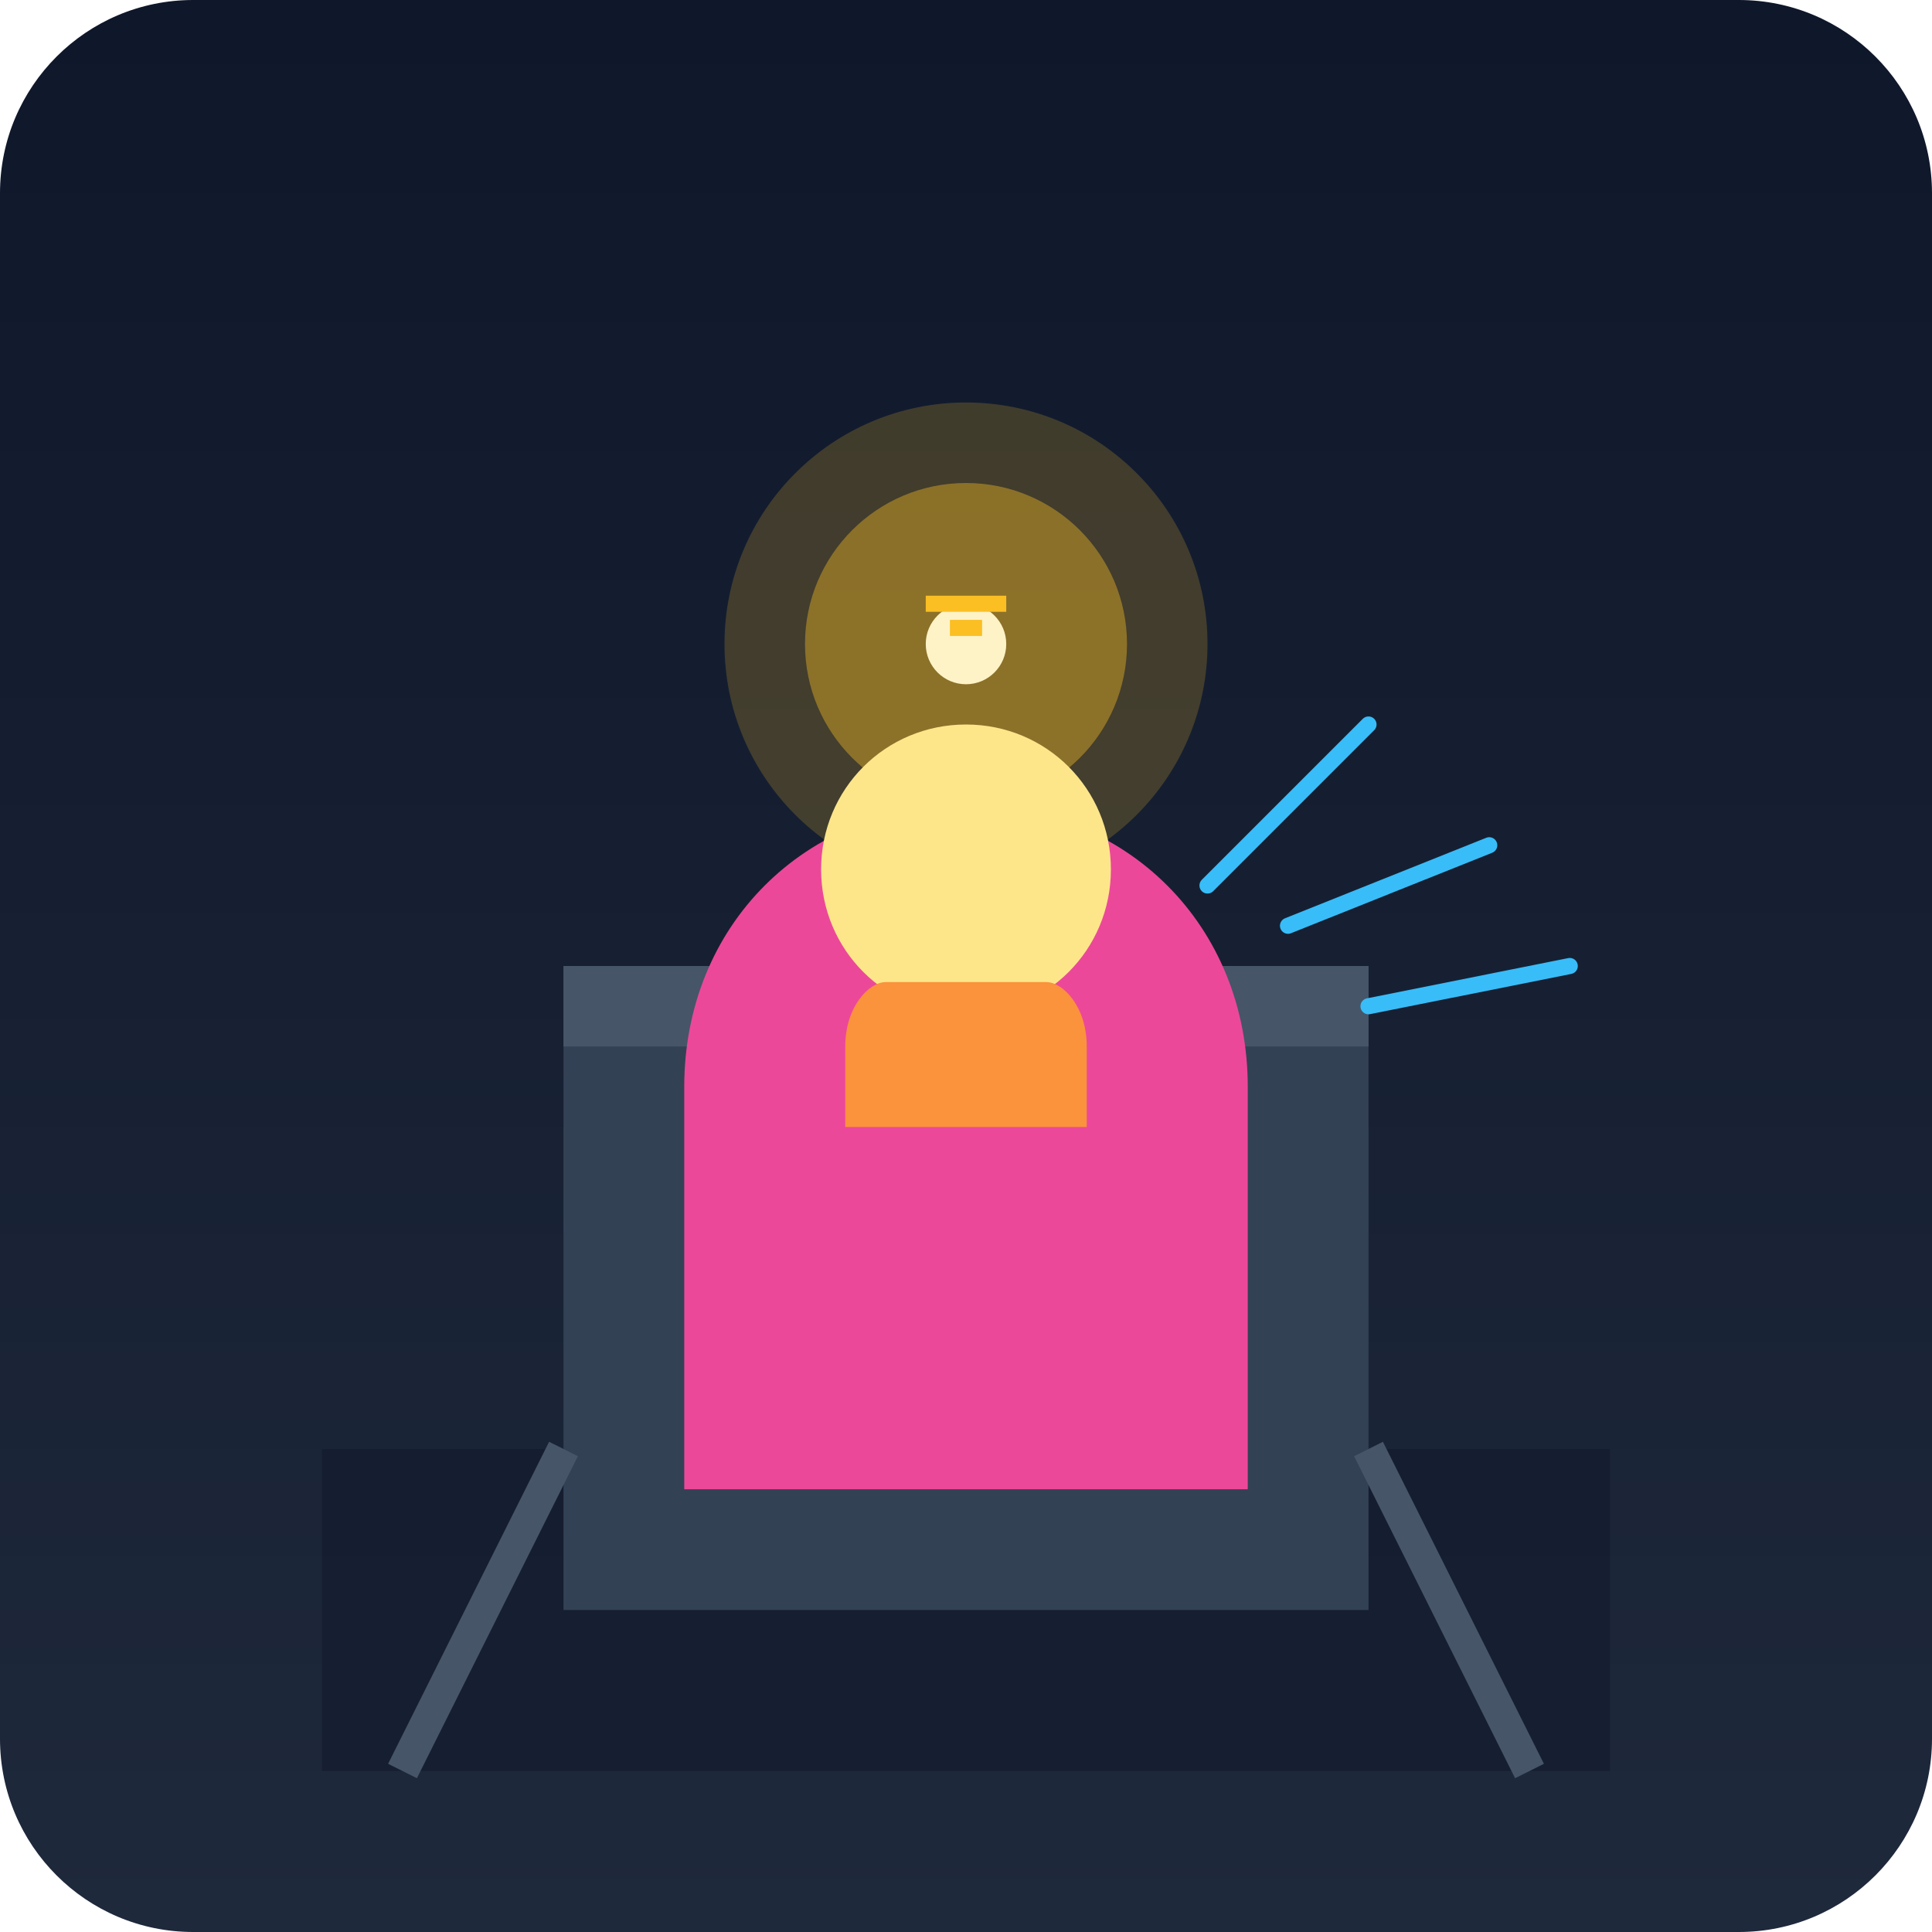
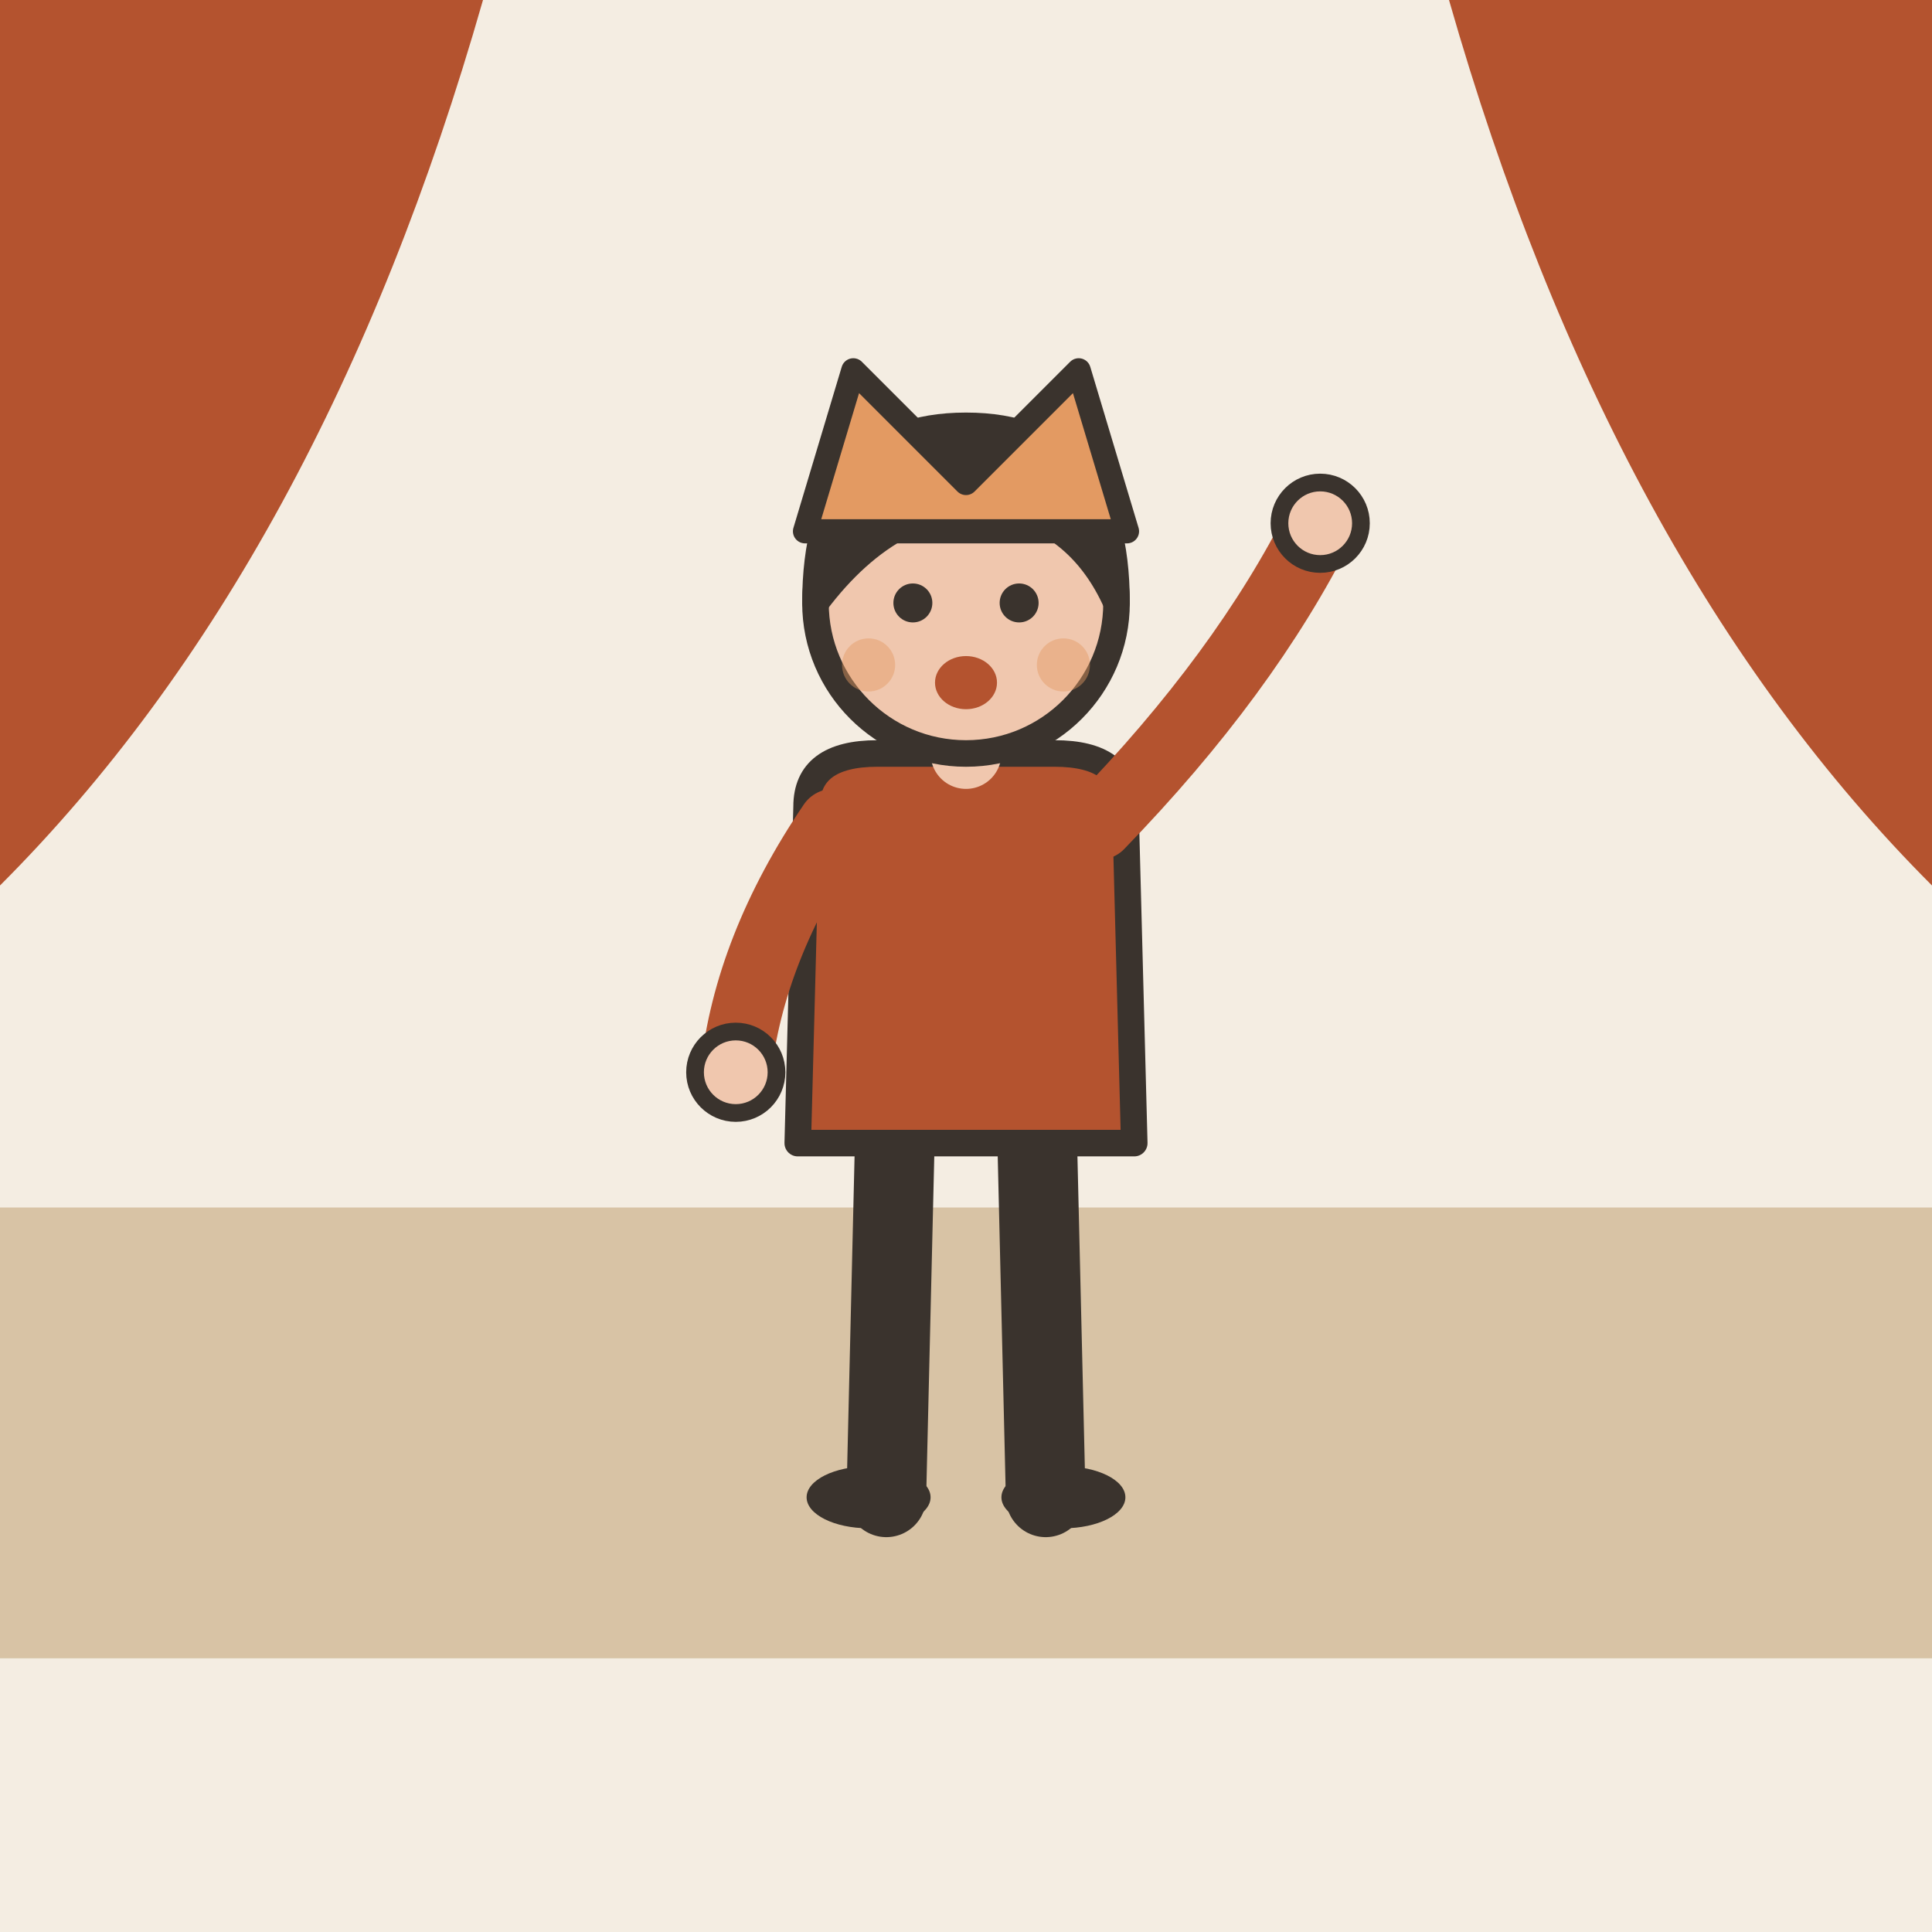
- <svg xmlns="http://www.w3.org/2000/svg" viewBox="0 0 240 240">
-   <defs>
-     <linearGradient id="bgGrad" x1="0" y1="0" x2="0" y2="240" gradientUnits="userSpaceOnUse">
-       <stop offset="0" stop-color="#0f172a" />
-       <stop offset="1" stop-color="#1e293b" />
-     </linearGradient>
-   </defs>
-   <rect width="240" height="240" rx="24" fill="url(#bgGrad)" />
-   <path d="M40 180h160v40H40z" fill="#0f172a" opacity="0.5" />
-   <path d="M70 120h100v80H70z" fill="#334155" />
-   <path d="M70 120h100v10H70z" fill="#475569" />
-   <circle cx="120" cy="80" r="30" fill="#fbbf24" opacity="0.2" />
-   <circle cx="120" cy="80" r="20" fill="#fbbf24" opacity="0.4" />
-   <path d="M120 100c-20 0-35 15-35 35v50h70v-50c0-20-15-35-35-35z" fill="#ec4899" />
-   <path d="M120 90c-10 0-18 8-18 18s8 18 18 18 18-8 18-18-8-18-18-18z" fill="#fde68a" />
-   <path d="M105 130c0-5 3-8 5-8h20c2 0 5 3 5 8v10h-30z" fill="#fb923c" />
-   <path d="M150 110l20-20M160 115l25-10M170 125l25-5" stroke="#38bdf8" stroke-width="2" stroke-linecap="round" />
-   <path d="M70 180l-20 40M170 180l20 40" stroke="#475569" stroke-width="4" />
-   <circle cx="120" cy="80" r="5" fill="#fef3c7" />
-   <path d="M115 75h10M118 78h4" stroke="#fbbf24" stroke-width="2" />
+ <svg xmlns="http://www.w3.org/2000/svg" viewBox="0 0 240 240" data-style="editorial">
+   <rect width="240" height="240" fill="#F4EDE2" />
+   <rect x="0" y="150" width="240" height="56" rx="0" fill="#D8C3A5" />
+   <path d="M0 0L60 0Q40 70 0 110Z" fill="#B4532F" />
+   <path d="M240 0L180 0Q200 70 240 110Z" fill="#B4532F" />
+   <g transform="translate(120 186) scale(1.1 1.1)">
+     <path d="M-8 -42L-9 0" stroke="#3A332D" stroke-width="9" stroke-linecap="round" fill="none" />
+     <path d="M8 -42L9 0" stroke="#3A332D" stroke-width="9" stroke-linecap="round" fill="none" />
+     <ellipse cx="-11" cy="0" rx="7" ry="3.5" fill="#3A332D" />
+     <ellipse cx="11" cy="0" rx="7" ry="3.5" fill="#3A332D" />
+     <path d="M-18 -78Q-18 -84 -10 -84L10 -84Q18 -84 18 -78L19 -40L-19 -40Z" fill="#B4532F" stroke="#3A332D" stroke-width="3" stroke-linecap="round" stroke-linejoin="round" />
+     <path d="M-15 -76Q-24.5 -62 -26 -48" fill="none" stroke="#B4532F" stroke-width="8" stroke-linecap="round" stroke-linejoin="round" />
+     <circle cx="-26" cy="-48" r="4.6" fill="#F0C7AE" stroke="#3A332D" stroke-linecap="round" stroke-linejoin="round" stroke-width="2" />
+     <path d="M15 -76Q31.5 -93 40 -110" fill="none" stroke="#B4532F" stroke-width="8" stroke-linecap="round" stroke-linejoin="round" />
+     <circle cx="40" cy="-110" r="4.6" fill="#F0C7AE" stroke="#3A332D" stroke-linecap="round" stroke-linejoin="round" stroke-width="2" />
+     <path d="M0 -84L0 -88" stroke="#F0C7AE" stroke-width="8" stroke-linecap="round" fill="none" />
+     <circle cx="0" cy="-101" r="17" fill="#F0C7AE" stroke="#3A332D" stroke-width="3" stroke-linecap="round" stroke-linejoin="round" />
+     <path d="M-17 -101Q-17 -121 0 -121Q17 -121 17 -101Q13 -110 4 -112Q-8 -113 -17 -101Z" fill="#3A332D" stroke="#3A332D" stroke-width="3" stroke-linecap="round" stroke-linejoin="round" />
+     <circle cx="-6" cy="-101" r="2.2" fill="#3A332D" />
+     <circle cx="6" cy="-101" r="2.2" fill="#3A332D" />
+     <ellipse cx="0" cy="-92" rx="3.5" ry="3" fill="#B4532F" />
+     <circle cx="-11" cy="-94" r="3" fill="#E39A62" opacity="0.45" />
+     <circle cx="11" cy="-94" r="3" fill="#E39A62" opacity="0.45" />
+   </g>
+   <g transform="translate(120 66)">
+     <path d="M-20 0L-14 -20L0 -6L14 -20L20 0Z" fill="#E39A62" stroke="#3A332D" stroke-width="3" stroke-linecap="round" stroke-linejoin="round" />
+   </g>
</svg>
